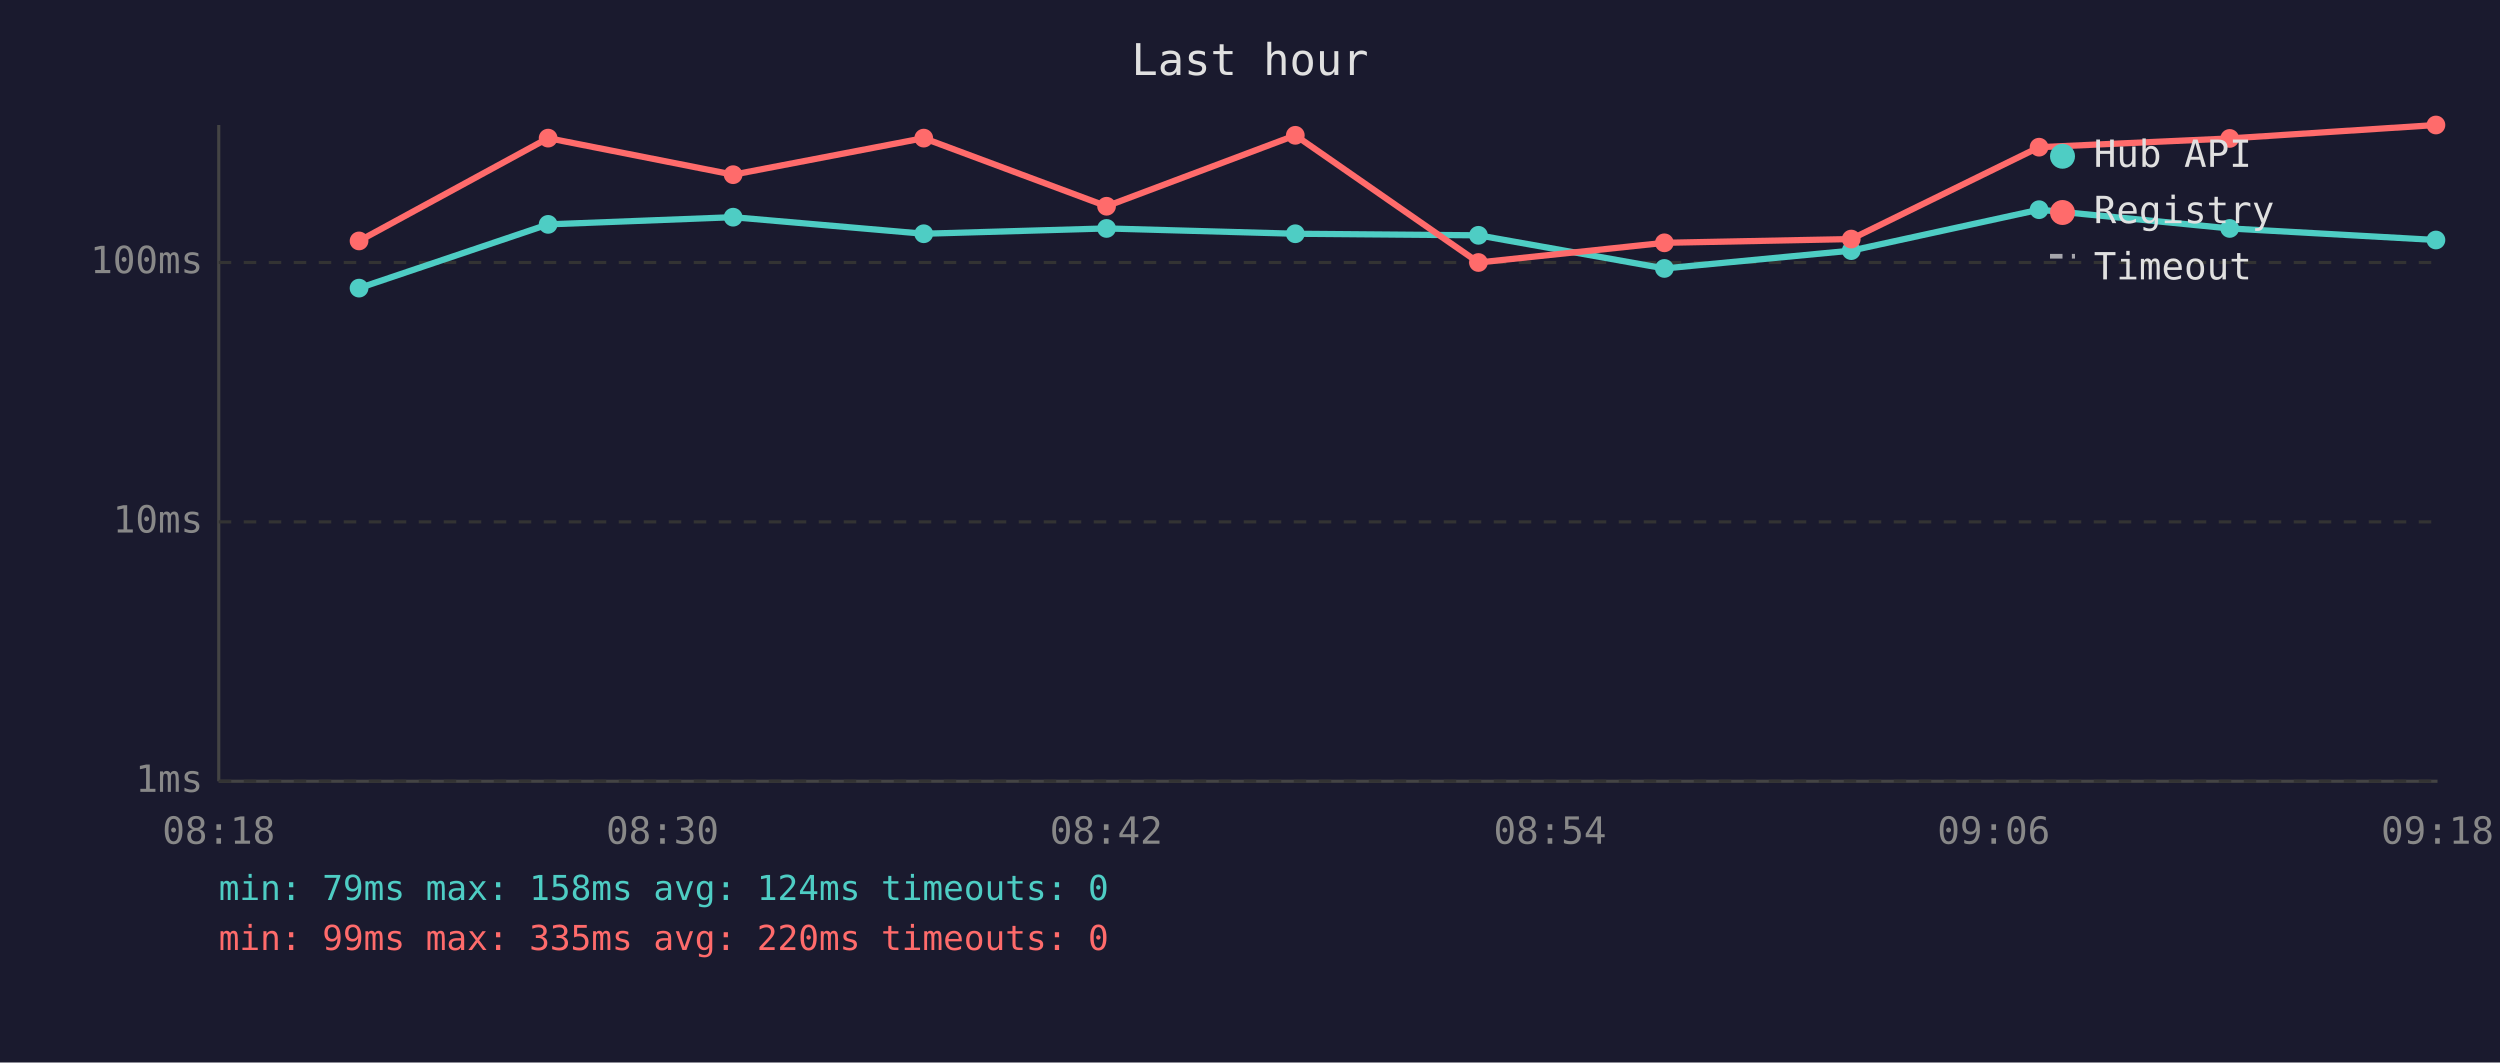
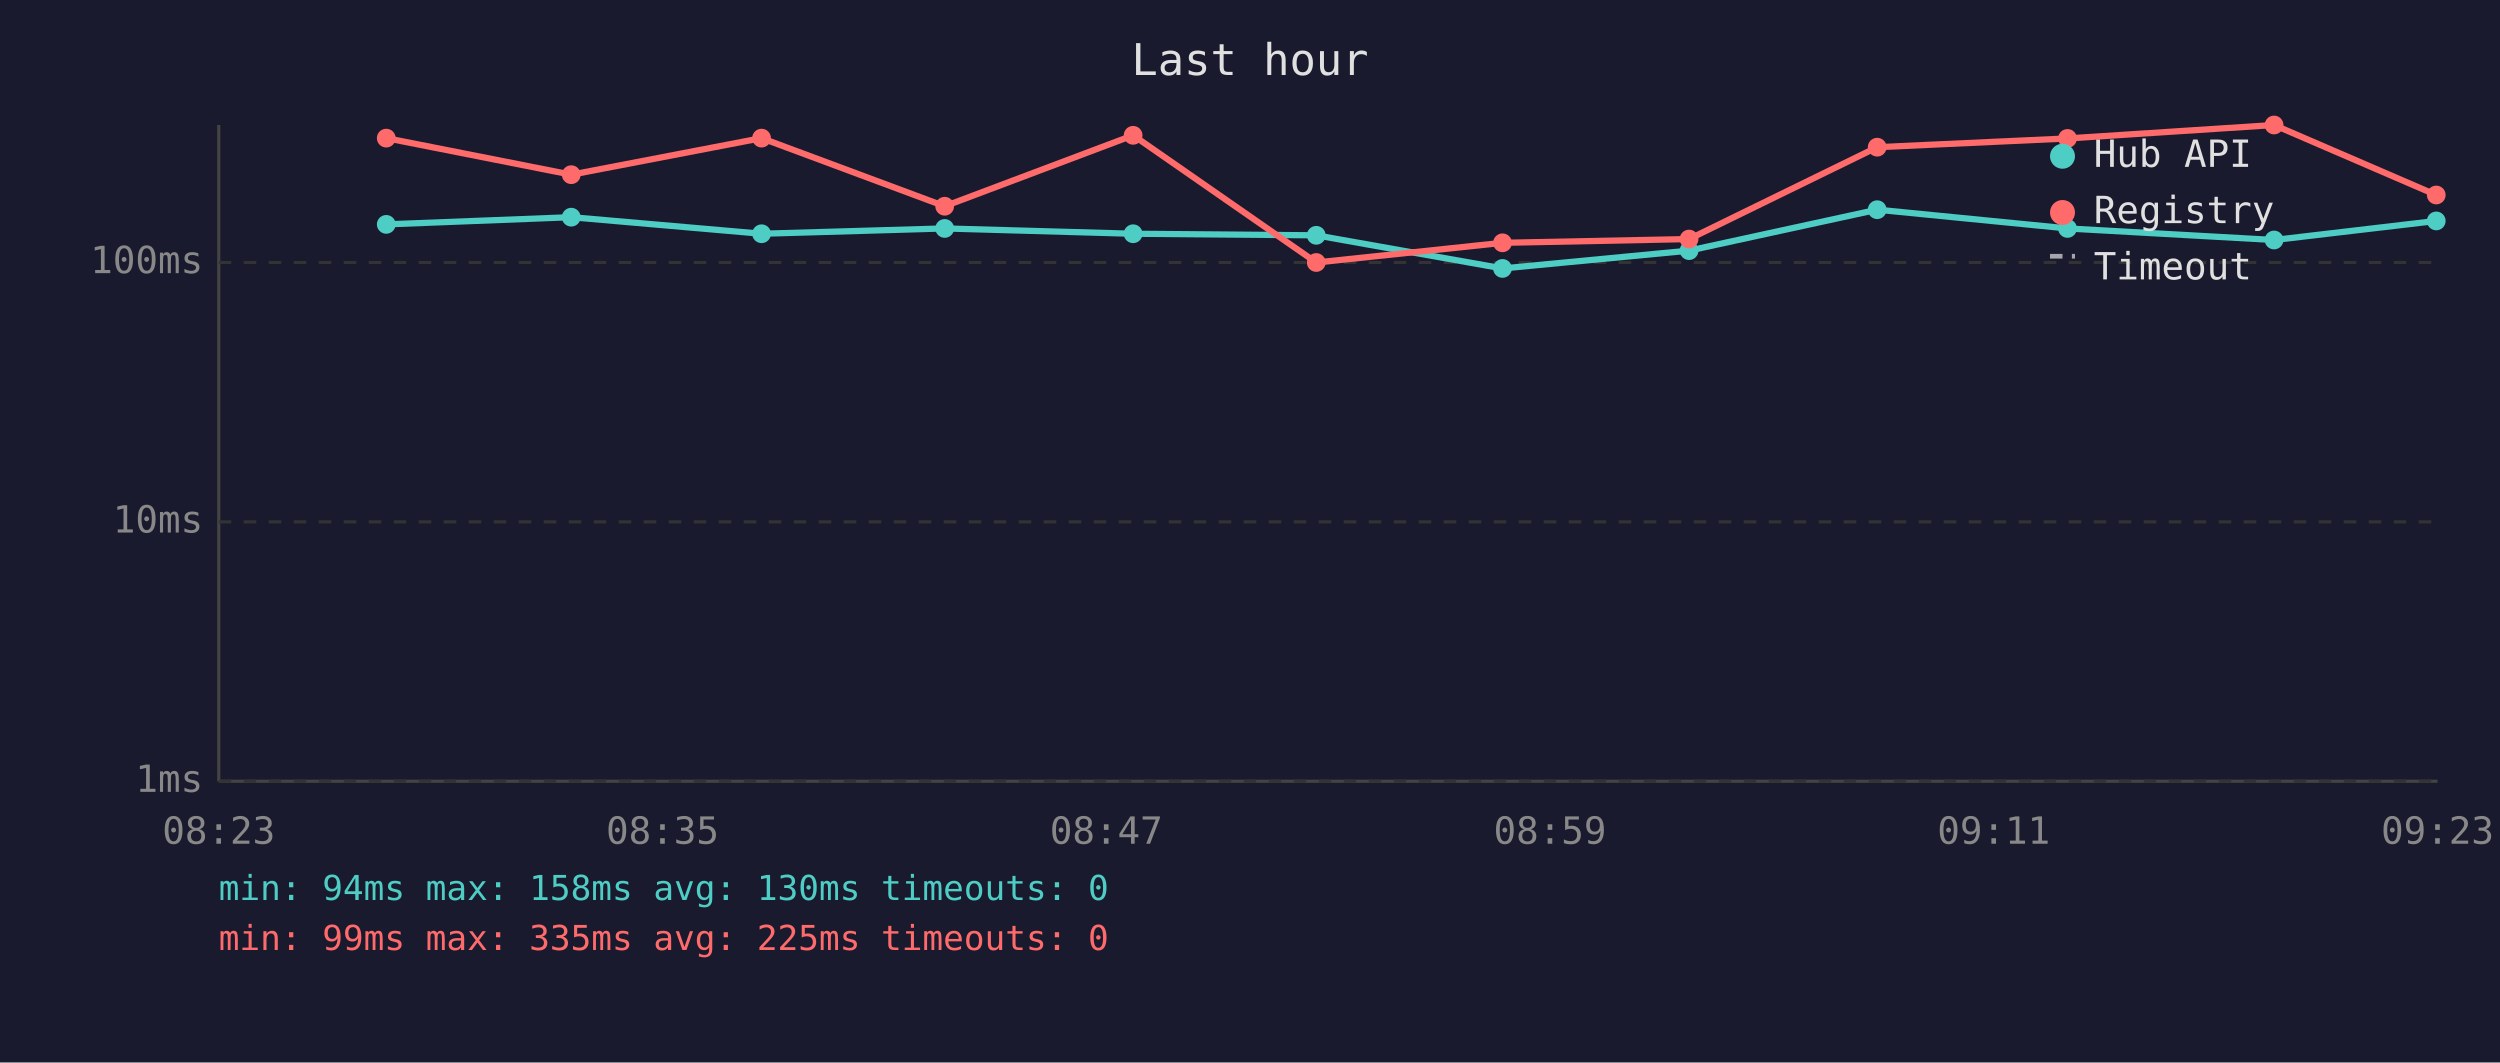
<svg xmlns="http://www.w3.org/2000/svg" viewBox="0 0 800 340" font-family="monospace" font-size="12">
  <rect width="800" height="340" fill="#1a1a2e" />
  <text x="400" y="24" fill="#e0e0e0" font-size="14" text-anchor="middle">Last hour</text>
  <line x1="70" y1="40" x2="70" y2="250" stroke="#444" stroke-width="1" />
  <line x1="70" y1="250" x2="780" y2="250" stroke="#444" stroke-width="1" />
  <line x1="70" y1="250" x2="780" y2="250" stroke="#333" stroke-width="1" stroke-dasharray="4" />
  <text x="65" y="250" fill="#888" text-anchor="end" dominant-baseline="middle">1ms</text>
  <line x1="70" y1="167" x2="780" y2="167" stroke="#333" stroke-width="1" stroke-dasharray="4" />
  <text x="65" y="167" fill="#888" text-anchor="end" dominant-baseline="middle">10ms</text>
  <line x1="70" y1="84" x2="780" y2="84" stroke="#333" stroke-width="1" stroke-dasharray="4" />
  <text x="65" y="84" fill="#888" text-anchor="end" dominant-baseline="middle">100ms</text>
-   <text x="70" y="270" fill="#888" text-anchor="middle">08:18</text>
-   <text x="212" y="270" fill="#888" text-anchor="middle">08:30</text>
-   <text x="354" y="270" fill="#888" text-anchor="middle">08:42</text>
-   <text x="496" y="270" fill="#888" text-anchor="middle">08:54</text>
-   <text x="638" y="270" fill="#888" text-anchor="middle">09:06</text>
-   <text x="780" y="270" fill="#888" text-anchor="middle">09:18</text>
-   <polyline points="114.9,92.2 175.4,71.8 234.6,69.5 295.6,74.8 354.1,73.1 414.5,74.8 473.1,75.3 532.6,85.9 592.4,80.2 652.5,67.1 713.5,73.1 779.5,76.8" fill="none" stroke="#4ecdc4" stroke-width="2" opacity="1" />
-   <circle cx="114.9" cy="92.2" r="3" fill="#4ecdc4" />
-   <circle cx="175.4" cy="71.8" r="3" fill="#4ecdc4" />
-   <circle cx="234.6" cy="69.5" r="3" fill="#4ecdc4" />
-   <circle cx="295.6" cy="74.8" r="3" fill="#4ecdc4" />
-   <circle cx="354.1" cy="73.1" r="3" fill="#4ecdc4" />
-   <circle cx="414.5" cy="74.8" r="3" fill="#4ecdc4" />
-   <circle cx="473.1" cy="75.3" r="3" fill="#4ecdc4" />
-   <circle cx="532.6" cy="85.9" r="3" fill="#4ecdc4" />
-   <circle cx="592.4" cy="80.2" r="3" fill="#4ecdc4" />
-   <circle cx="652.5" cy="67.1" r="3" fill="#4ecdc4" />
-   <circle cx="713.5" cy="73.1" r="3" fill="#4ecdc4" />
-   <circle cx="779.5" cy="76.8" r="3" fill="#4ecdc4" />
-   <polyline points="114.9,77.1 175.4,44.2 234.6,55.9 295.6,44.2 354.1,66.0 414.5,43.3 473.1,84.0 532.6,77.7 592.4,76.5 652.5,47.1 713.5,44.3 779.5,40.0" fill="none" stroke="#ff6b6b" stroke-width="2" opacity="1" />
-   <circle cx="114.9" cy="77.1" r="3" fill="#ff6b6b" />
-   <circle cx="175.4" cy="44.2" r="3" fill="#ff6b6b" />
-   <circle cx="234.6" cy="55.9" r="3" fill="#ff6b6b" />
-   <circle cx="295.6" cy="44.2" r="3" fill="#ff6b6b" />
-   <circle cx="354.1" cy="66.0" r="3" fill="#ff6b6b" />
-   <circle cx="414.5" cy="43.3" r="3" fill="#ff6b6b" />
-   <circle cx="473.1" cy="84.0" r="3" fill="#ff6b6b" />
-   <circle cx="532.6" cy="77.7" r="3" fill="#ff6b6b" />
-   <circle cx="592.4" cy="76.5" r="3" fill="#ff6b6b" />
-   <circle cx="652.5" cy="47.1" r="3" fill="#ff6b6b" />
-   <circle cx="713.5" cy="44.3" r="3" fill="#ff6b6b" />
-   <circle cx="779.5" cy="40.0" r="3" fill="#ff6b6b" />
+   <text x="70" y="270" fill="#888" text-anchor="middle">08:23</text>
+   <text x="212" y="270" fill="#888" text-anchor="middle">08:35</text>
+   <text x="354" y="270" fill="#888" text-anchor="middle">08:47</text>
+   <text x="496" y="270" fill="#888" text-anchor="middle">08:59</text>
+   <text x="638" y="270" fill="#888" text-anchor="middle">09:11</text>
+   <text x="780" y="270" fill="#888" text-anchor="middle">09:23</text>
+   <polyline points="123.6,71.8 182.8,69.5 243.7,74.8 302.3,73.1 362.6,74.8 421.2,75.3 480.8,85.9 540.5,80.2 600.7,67.1 661.6,73.1 727.7,76.8 779.6,70.7" fill="none" stroke="#4ecdc4" stroke-width="2" opacity="1" />
+   <circle cx="123.6" cy="71.8" r="3" fill="#4ecdc4" />
+   <circle cx="182.8" cy="69.5" r="3" fill="#4ecdc4" />
+   <circle cx="243.7" cy="74.8" r="3" fill="#4ecdc4" />
+   <circle cx="302.3" cy="73.1" r="3" fill="#4ecdc4" />
+   <circle cx="362.6" cy="74.8" r="3" fill="#4ecdc4" />
+   <circle cx="421.2" cy="75.3" r="3" fill="#4ecdc4" />
+   <circle cx="480.8" cy="85.9" r="3" fill="#4ecdc4" />
+   <circle cx="540.5" cy="80.2" r="3" fill="#4ecdc4" />
+   <circle cx="600.7" cy="67.1" r="3" fill="#4ecdc4" />
+   <circle cx="661.6" cy="73.1" r="3" fill="#4ecdc4" />
+   <circle cx="727.7" cy="76.8" r="3" fill="#4ecdc4" />
+   <circle cx="779.6" cy="70.7" r="3" fill="#4ecdc4" />
+   <polyline points="123.6,44.2 182.8,55.9 243.7,44.2 302.3,66.0 362.6,43.3 421.2,84.0 480.8,77.7 540.5,76.5 600.7,47.1 661.6,44.3 727.7,40.0 779.6,62.4" fill="none" stroke="#ff6b6b" stroke-width="2" opacity="1" />
+   <circle cx="123.6" cy="44.2" r="3" fill="#ff6b6b" />
+   <circle cx="182.8" cy="55.9" r="3" fill="#ff6b6b" />
+   <circle cx="243.7" cy="44.2" r="3" fill="#ff6b6b" />
+   <circle cx="302.3" cy="66.0" r="3" fill="#ff6b6b" />
+   <circle cx="362.6" cy="43.3" r="3" fill="#ff6b6b" />
+   <circle cx="421.2" cy="84.0" r="3" fill="#ff6b6b" />
+   <circle cx="480.8" cy="77.7" r="3" fill="#ff6b6b" />
+   <circle cx="540.5" cy="76.5" r="3" fill="#ff6b6b" />
+   <circle cx="600.7" cy="47.1" r="3" fill="#ff6b6b" />
+   <circle cx="661.6" cy="44.3" r="3" fill="#ff6b6b" />
+   <circle cx="727.7" cy="40.0" r="3" fill="#ff6b6b" />
+   <circle cx="779.6" cy="62.4" r="3" fill="#ff6b6b" />
  <circle cx="660" cy="50" r="4" fill="#4ecdc4" />
  <text x="670" y="50" fill="#e0e0e0" dominant-baseline="middle">Hub API</text>
  <circle cx="660" cy="68" r="4" fill="#ff6b6b" />
  <text x="670" y="68" fill="#e0e0e0" dominant-baseline="middle">Registry</text>
  <line x1="656" y1="82" x2="664" y2="82" stroke="#e0e0e0" stroke-width="1.5" stroke-dasharray="4,3" opacity="0.7" />
  <text x="670" y="86" fill="#e0e0e0" dominant-baseline="middle">Timeout</text>
-   <text x="70" y="288" fill="#4ecdc4" font-size="11">min: 79ms  max: 158ms  avg: 124ms  timeouts: 0</text>
-   <text x="70" y="304" fill="#ff6b6b" font-size="11">min: 99ms  max: 335ms  avg: 220ms  timeouts: 0</text>
+   <text x="70" y="288" fill="#4ecdc4" font-size="11">min: 94ms  max: 158ms  avg: 130ms  timeouts: 0</text>
+   <text x="70" y="304" fill="#ff6b6b" font-size="11">min: 99ms  max: 335ms  avg: 225ms  timeouts: 0</text>
</svg>
